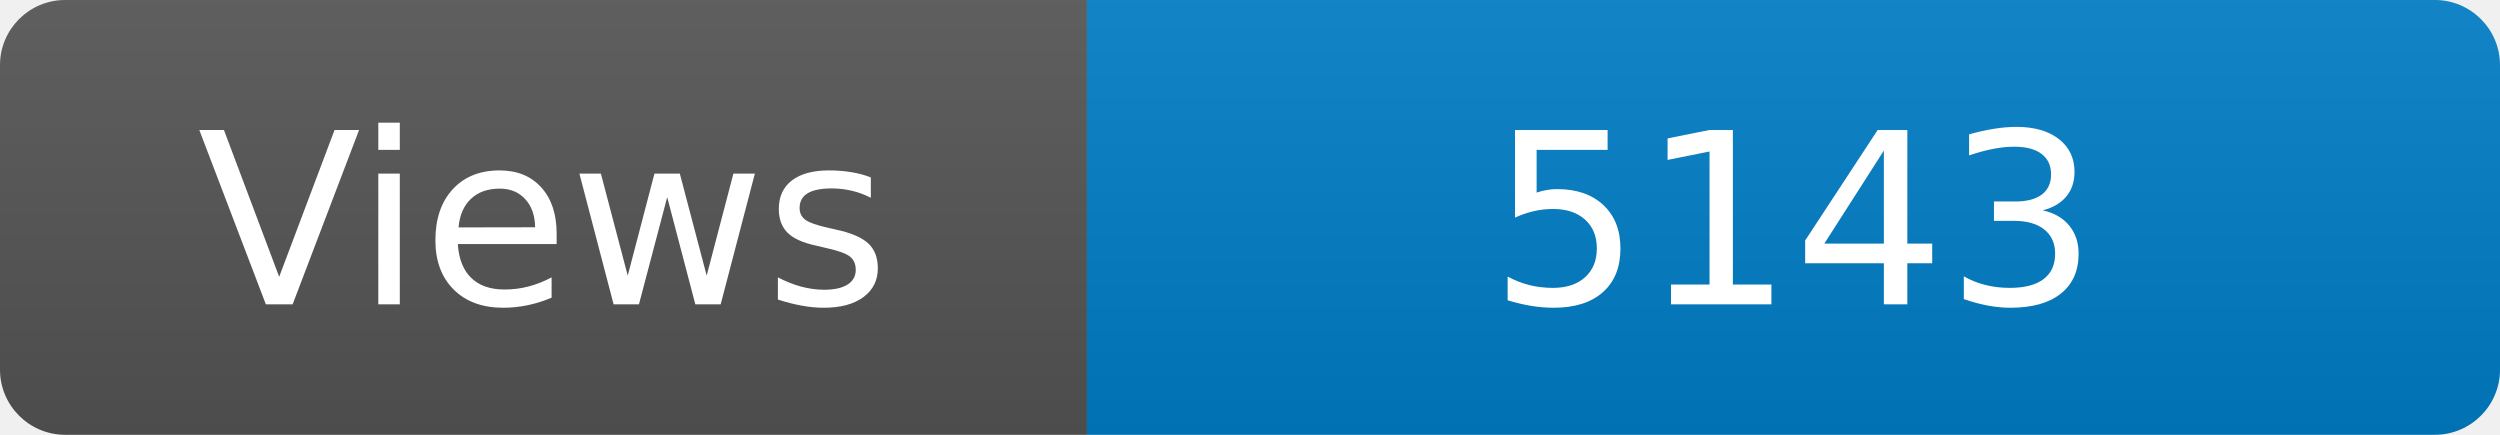
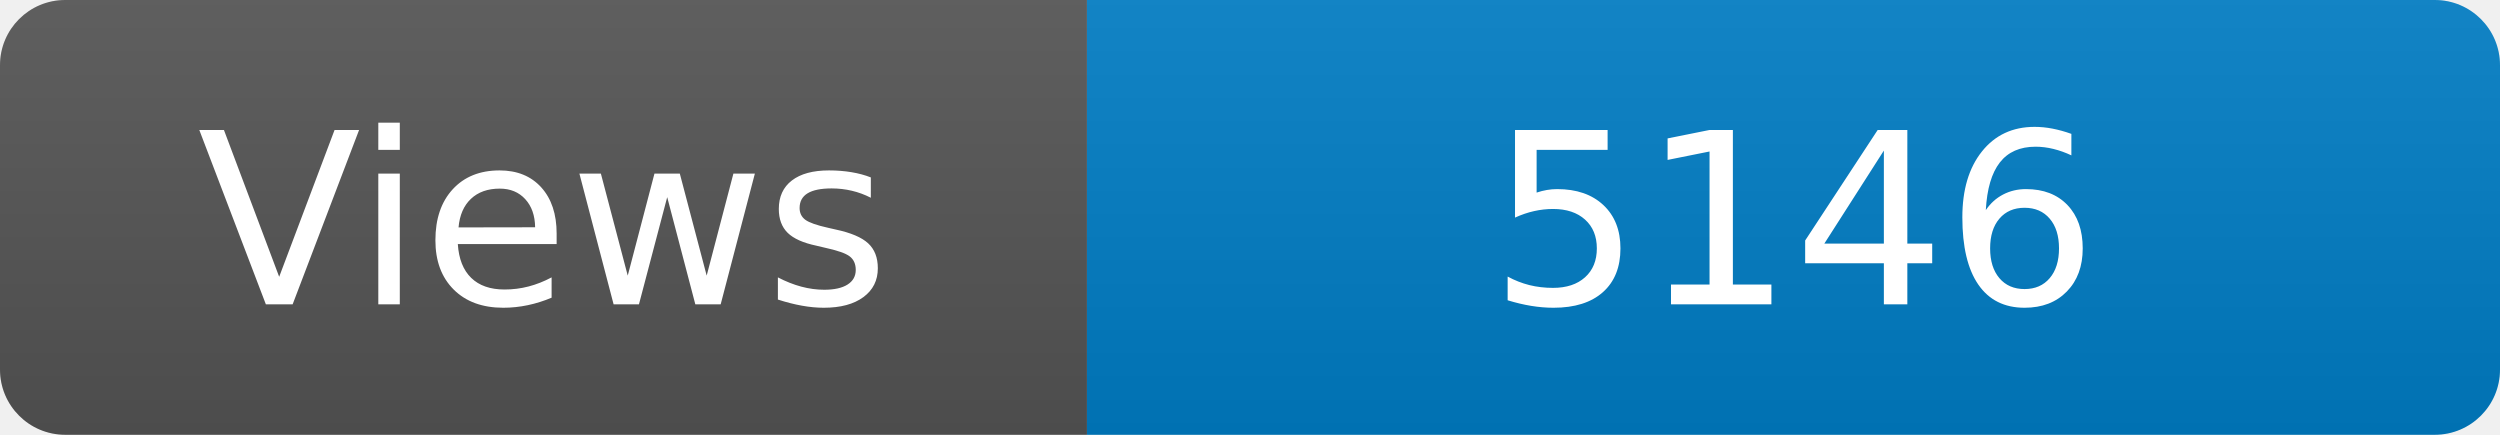
<svg xmlns="http://www.w3.org/2000/svg" width="115" height="20" role="img" aria-label="Maintained?: yes">
  <linearGradient id="s" x2="0" y2="100%">
    <stop offset="0" stop-color="#bbb" stop-opacity=".1" />
    <stop offset="1" stop-opacity=".1" />
  </linearGradient>
  <clipPath id="r">
    <rect width="115" height="20" rx="3" fill="#fff" />
  </clipPath>
  <g clip-path="url(#r)">
    <rect width="50" height="20" fill="#555" />
    <rect x="50" width="160" height="20" fill="#007ec6" />
    <rect width="115" height="20" fill="url(#s)" />
  </g>
  <g fill="#fff" text-anchor="middle" font-family="Verdana,Geneva,DejaVu Sans,sans-serif" font-size="110">
    <text x="250" y="140" transform="scale(.1)" fill="#fff">Views</text>
-     <text x="825" y="140" transform="scale(.1)" fill="#fff">5143</text>
+     <text x="825" y="140" transform="scale(.1)" fill="#fff">5146</text>
  </g>
</svg>
